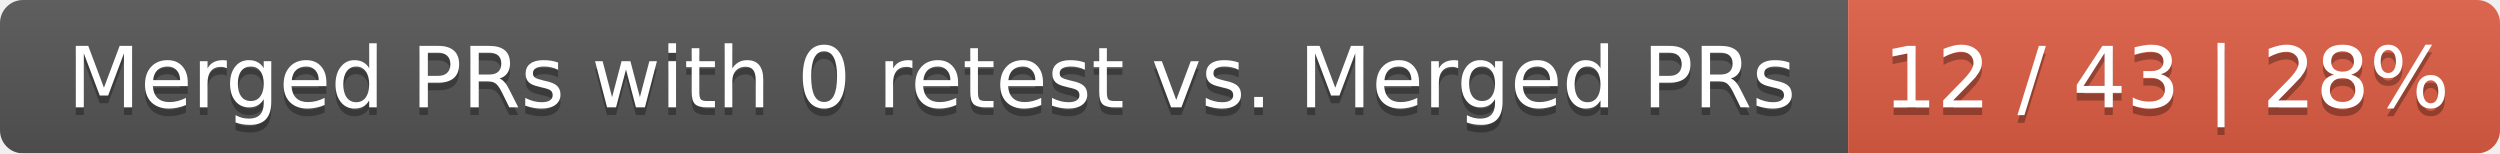
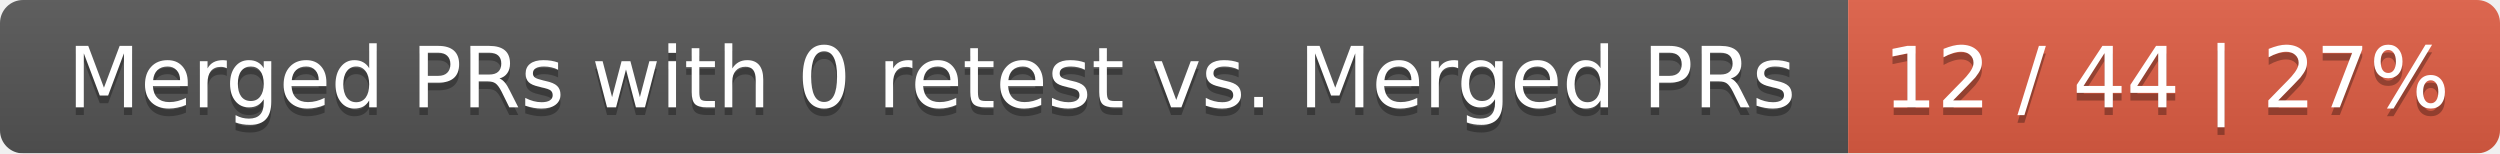
<svg xmlns="http://www.w3.org/2000/svg" width="326" height="20">
  <linearGradient id="smooth" x2="0" y2="100%">
    <stop offset="0" stop-color="#bbb" stop-opacity=".1" />
    <stop offset="1" stop-opacity=".1" />
  </linearGradient>
  <mask id="round">
    <rect width="326" height="20" rx="3" fill="#fff" />
  </mask>
  <g mask="url(#round)">
    <rect width="241" height="20" fill="#555" />
    <rect x="241" width="85" height="20" fill="#e05d44" />
    <rect width="326" height="20" fill="url(#smooth)" />
  </g>
  <g fill="#fff" text-anchor="middle" font-family="DejaVu Sans,Verdana,Geneva,sans-serif" font-size="11">
    <text x="121.5" y="15" fill="#010101" fill-opacity=".3">Merged PRs with 0 retest vs. Merged PRs</text>
    <text x="121.5" y="14">Merged PRs with 0 retest vs. Merged PRs</text>
-     <text x="282.5" y="15" fill="#010101" fill-opacity=".3">12 / 43 | 28%</text>
-     <text x="282.5" y="14">12 / 43 | 28%</text>
+     <text x="282.5" y="15" fill="#010101" fill-opacity=".3">12 / 44 | 27%</text>
+     <text x="282.5" y="14">12 / 44 | 27%</text>
  </g>
</svg>
